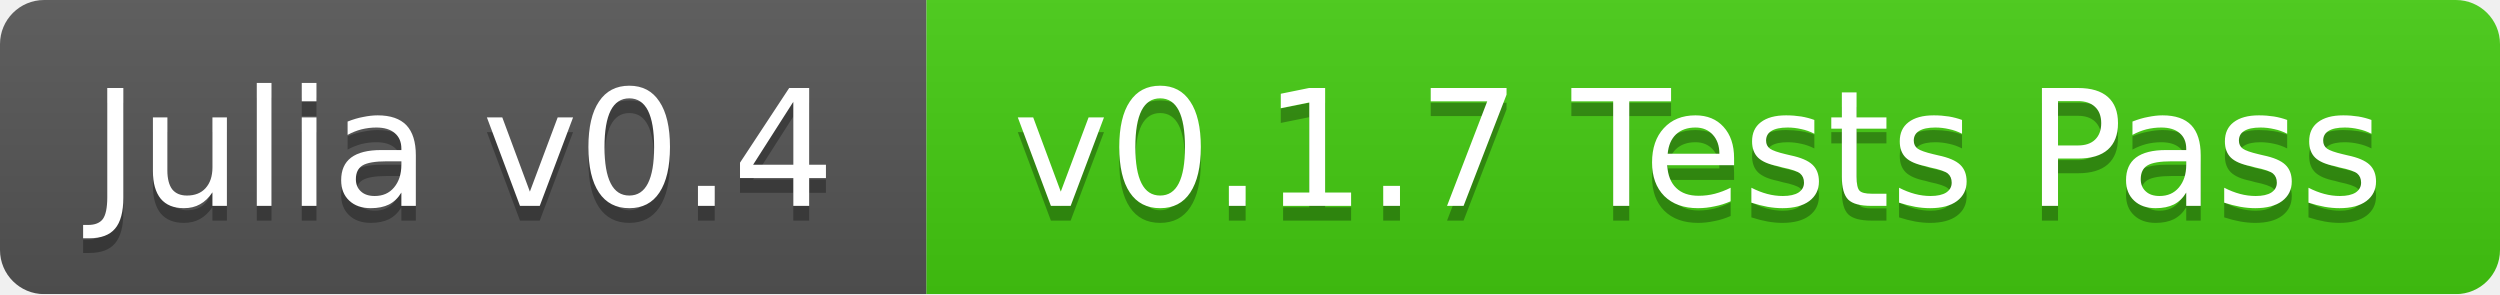
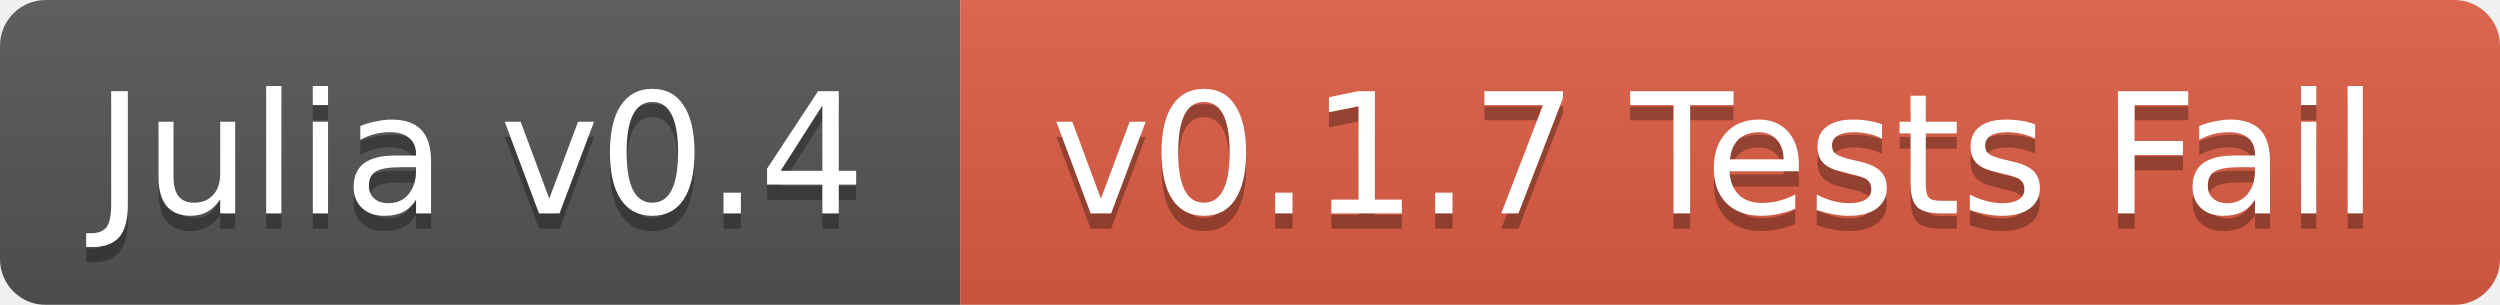
- <svg xmlns="http://www.w3.org/2000/svg" width="170" height="20">
+ <svg xmlns="http://www.w3.org/2000/svg" width="164" height="20">
  <linearGradient id="b" x2="0" y2="100%">
    <stop offset="0" stop-color="#bbb" stop-opacity=".1" />
    <stop offset="1" stop-opacity=".1" />
  </linearGradient>
  <mask id="a">
-     <rect width="170" height="20" rx="3" fill="#fff" />
+     <rect width="164" height="20" rx="3" fill="#fff" />
  </mask>
  <g mask="url(#a)">
    <path fill="#555" d="M0 0h63v20H0z" />
-     <path fill="#4c1" d="M63 0h107v20H63z" />
-     <path fill="url(#b)" d="M0 0h170v20H0z" />
+     <path fill="#e05d44" d="M63 0h101v20H63z" />
+     <path fill="url(#b)" d="M0 0h164v20H0z" />
  </g>
  <g fill="#fff" text-anchor="middle" font-family="DejaVu Sans,Verdana,Geneva,sans-serif" font-size="11">
    <text x="31.5" y="15" fill="#010101" fill-opacity=".3">Julia v0.4</text>
    <text x="31.5" y="14">Julia v0.4</text>
-     <text x="115.5" y="15" fill="#010101" fill-opacity=".3">v0.1.7 Tests Pass</text>
-     <text x="115.5" y="14">v0.1.7 Tests Pass</text>
+     <text x="112.5" y="15" fill="#010101" fill-opacity=".3">v0.1.7 Tests Fail</text>
+     <text x="112.5" y="14">v0.1.7 Tests Fail</text>
  </g>
</svg>
